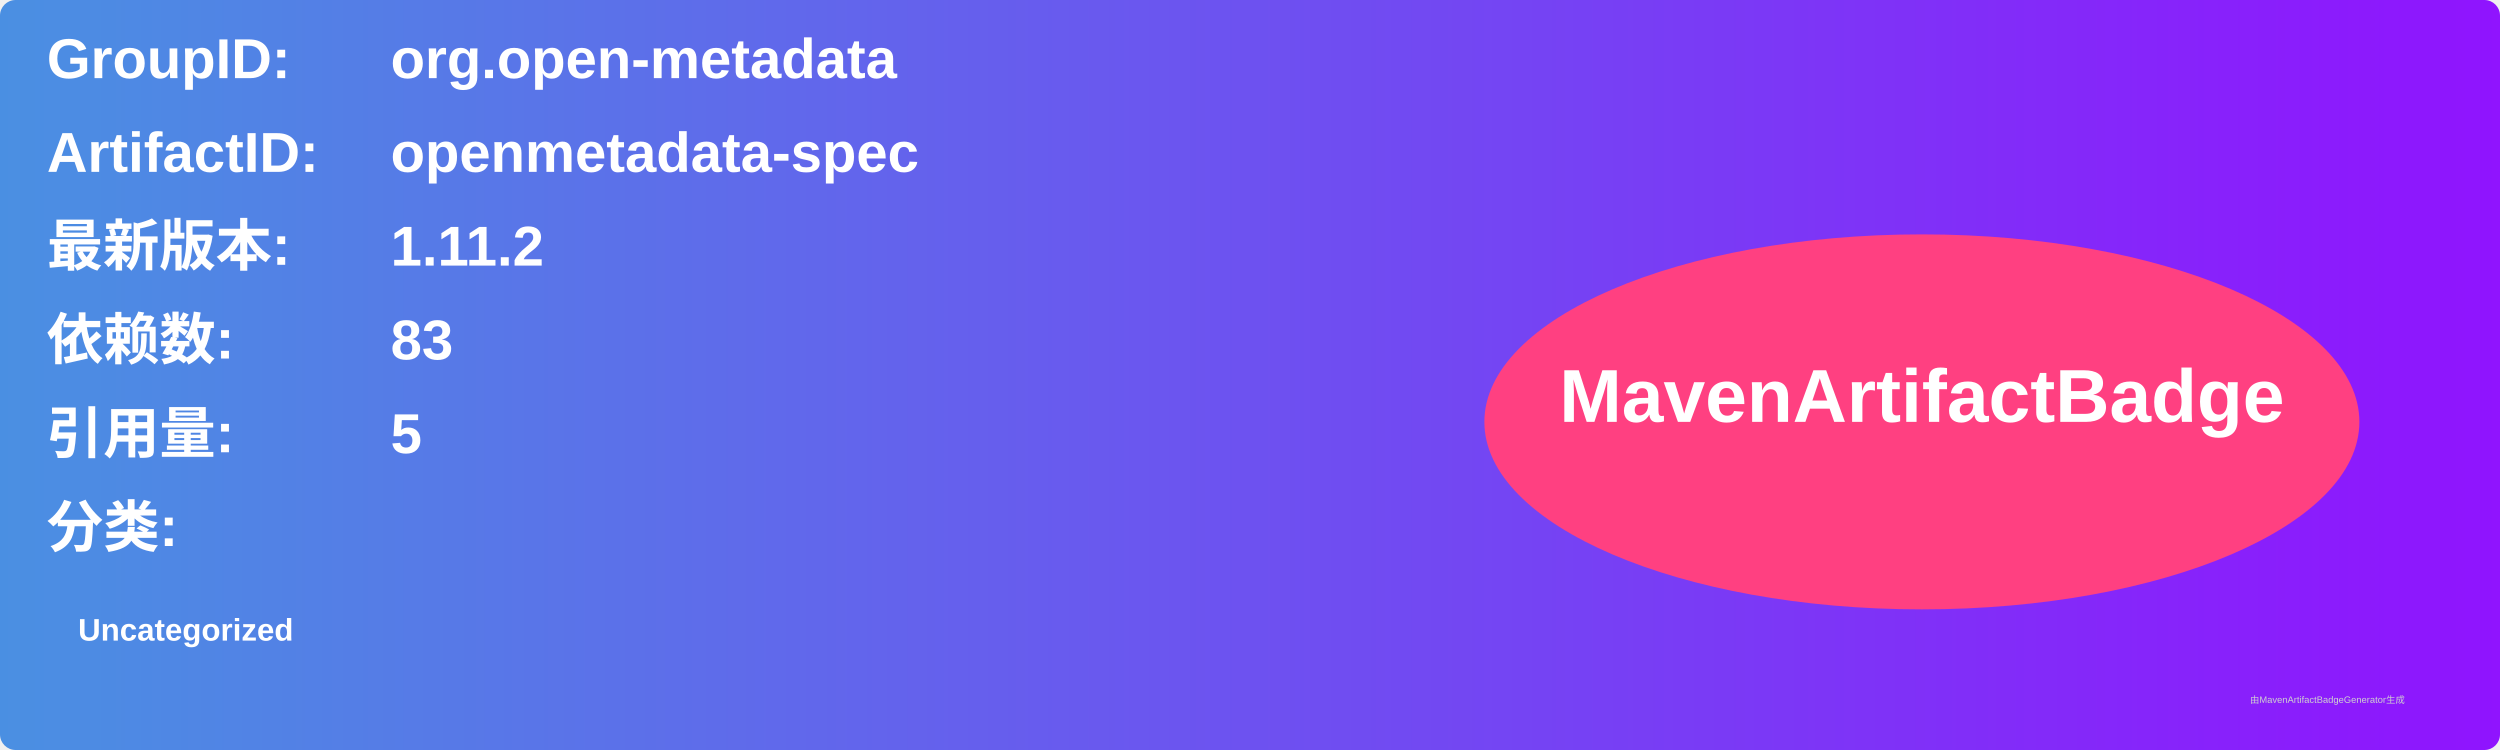
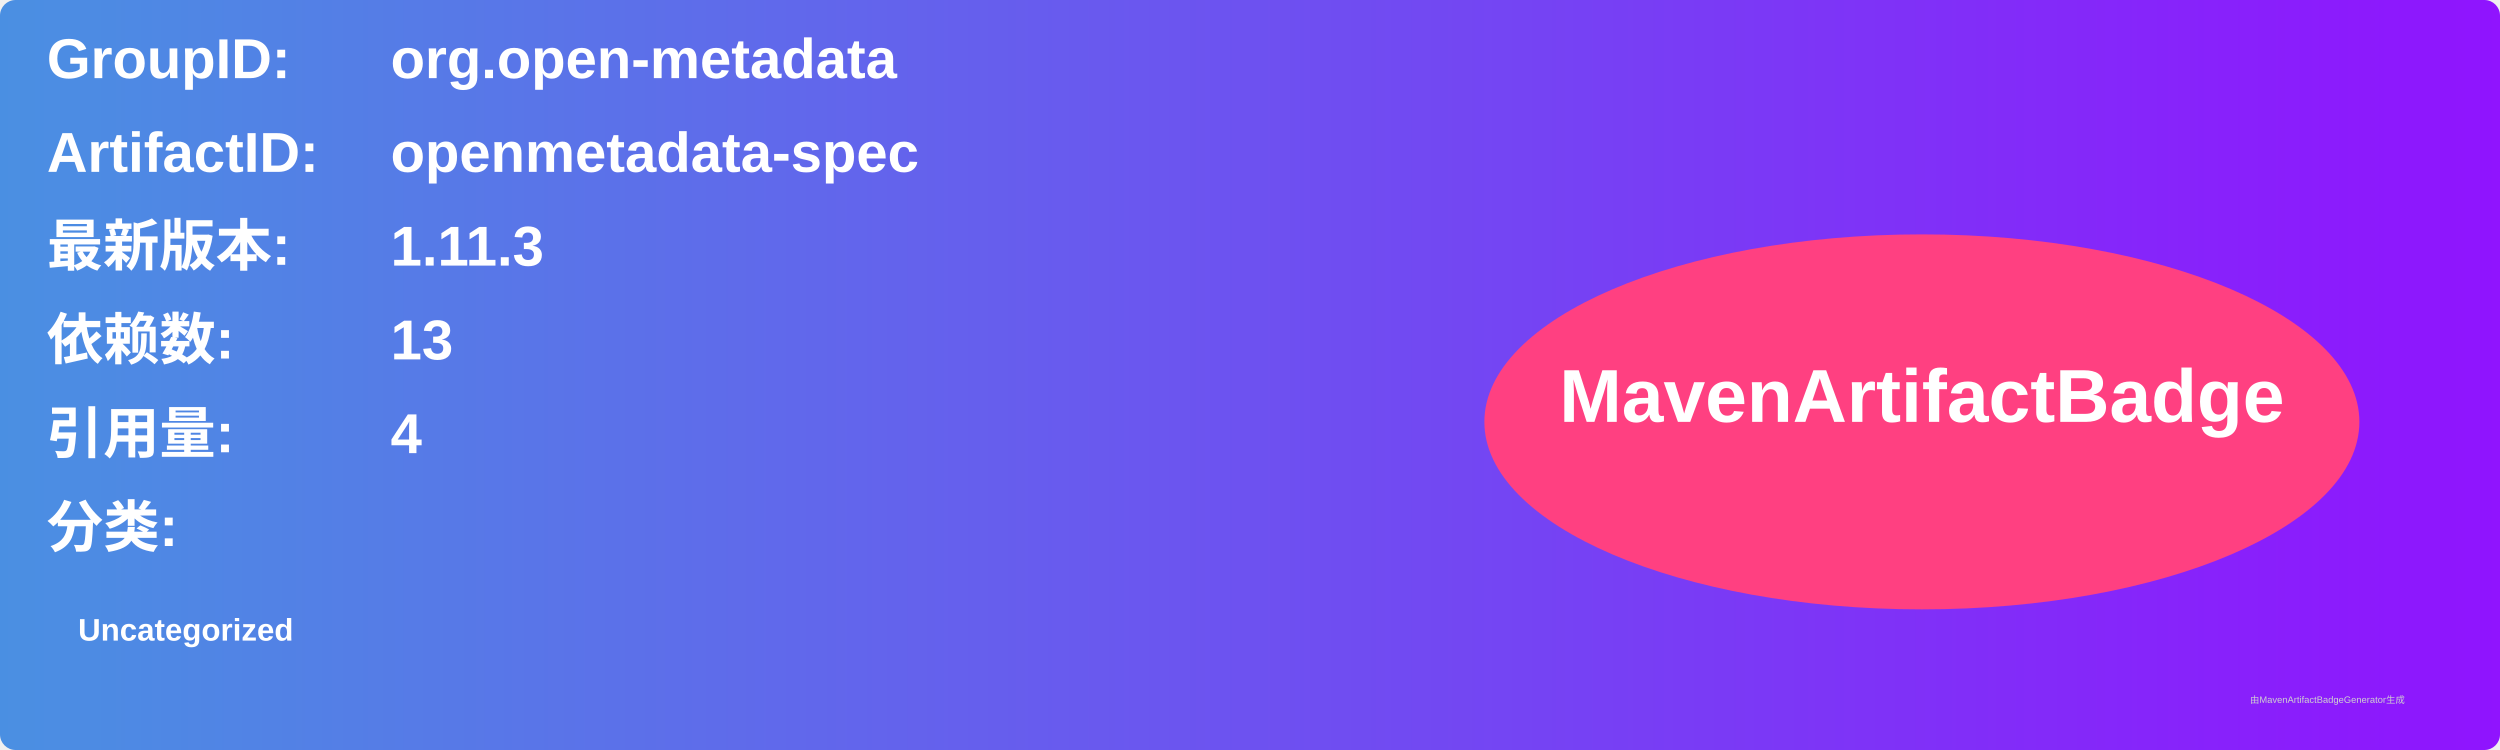
<svg xmlns="http://www.w3.org/2000/svg" width="800" height="240" viewBox="0 0 800 240">
  <linearGradient id="grad" x1="0%" y1="0%" x2="100%" y2="0%">
    <stop offset="0%" stop-color="#4a90e2" />
    <stop offset="100%" stop-color="#9013fe" />
  </linearGradient>
  <rect width="100%" height="100%" rx="5" ry="5" fill="url(#grad)" />
  <g transform="translate(15, 15)">
    <text x="0" y="10" font-family="Arial" font-size="18" fill="white" font-weight="bold" width="260">GroupID:</text>
    <text x="110" y="10" font-family="Arial" font-size="18" fill="white" font-weight="bold" width="460">org.open-metadata</text>
    <text x="0" y="40" font-family="Arial" font-size="18" fill="white" font-weight="bold" width="260">ArtifactID:</text>
    <text x="110" y="40" font-family="Arial" font-size="18" fill="white" font-weight="bold" width="460">openmetadata-spec</text>
    <text x="0" y="70" font-family="Arial" font-size="18" fill="white" font-weight="bold">最新版本:</text>
    <text x="110" y="70" font-family="Arial" font-size="18" fill="white" font-weight="bold">
-       <tspan font-weight="bold">1.11.2</tspan>
+       <tspan font-weight="bold">1.11.3</tspan>
    </text>
    <text x="0" y="100" font-family="Arial" font-size="18" fill="white" font-weight="bold">依赖数: </text>
    <text x="110" y="100" font-family="Arial" font-size="18" fill="white">
-       <tspan font-weight="bold">83</tspan>
+       <tspan font-weight="bold">13</tspan>
    </text>
    <text x="0" y="130" font-family="Arial" font-size="18" fill="white" font-weight="bold">引用量: </text>
    <text x="110" y="130" font-family="Arial" font-size="18" fill="white">
-       <tspan font-weight="bold">5</tspan>
+       <tspan font-weight="bold">4</tspan>
    </text>
    <text x="0" y="160" font-family="Arial" font-size="18" fill="white" font-weight="bold">分类:</text>
    <text x="10" y="190" font-family="Arial" font-size="10" fill="white">
      <tspan font-weight="bold">Uncategorized</tspan>
    </text>
    <ellipse cx="600" cy="120" rx="140" ry="60" fill="#ff4081" />
    <text x="600" y="120" text-anchor="middle" font-family="Arial" font-size="24" fill="white" font-weight="bold">MavenArtifactBadge</text>
  </g>
  <text x="720" y="225" font-family="Arial" font-size="3" fill="#d0d0d0">由MavenArtifactBadgeGenerator生成</text>
</svg>
